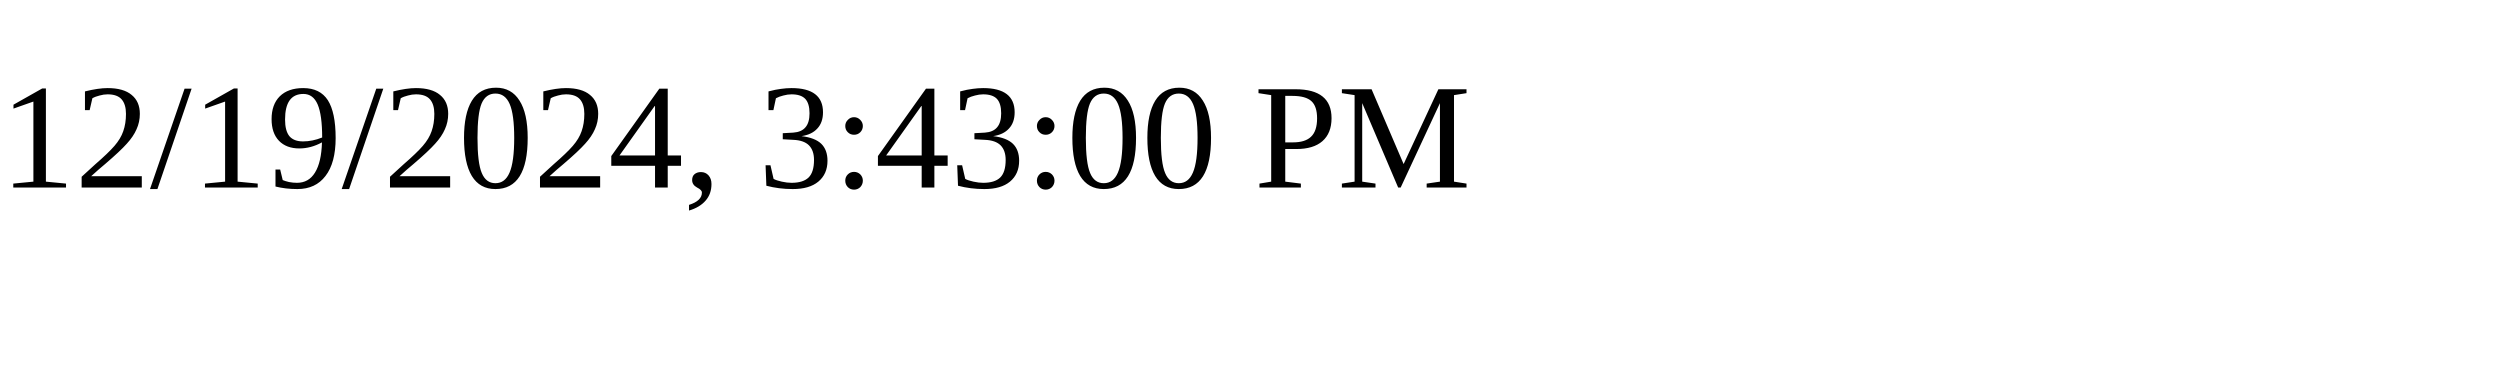
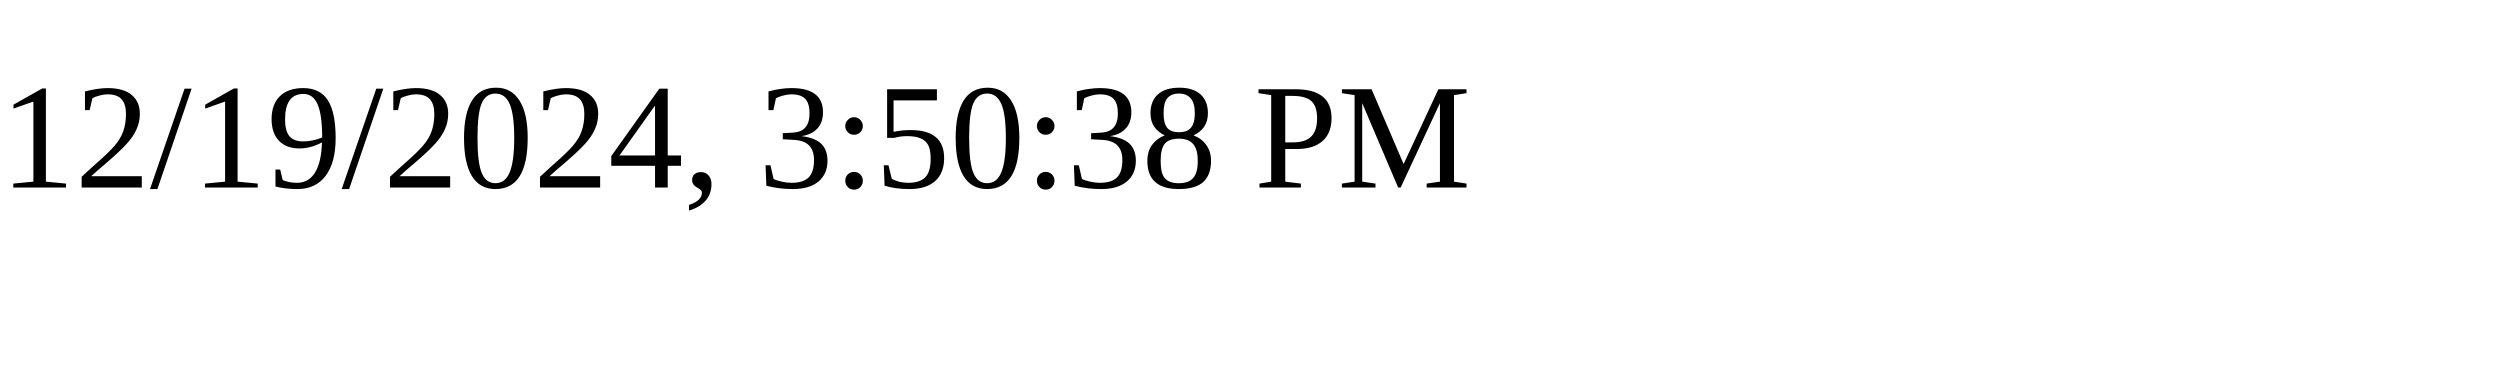
<svg xmlns="http://www.w3.org/2000/svg" height="30" width="200">
-   <text x="0" y="15">12/19/2024, 3:43:00 PM</text>
+   <text x="0" y="15">12/19/2024, 3:50:38 PM</text>
</svg>
